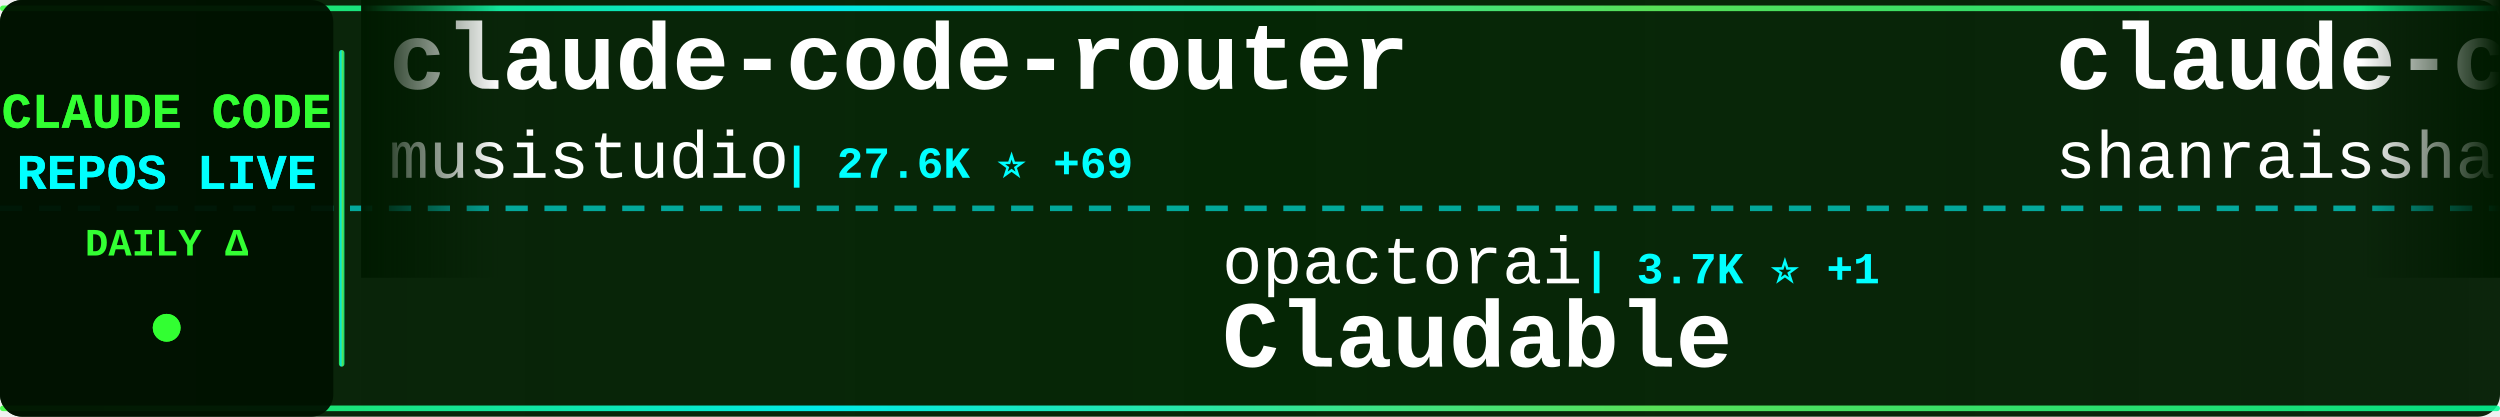
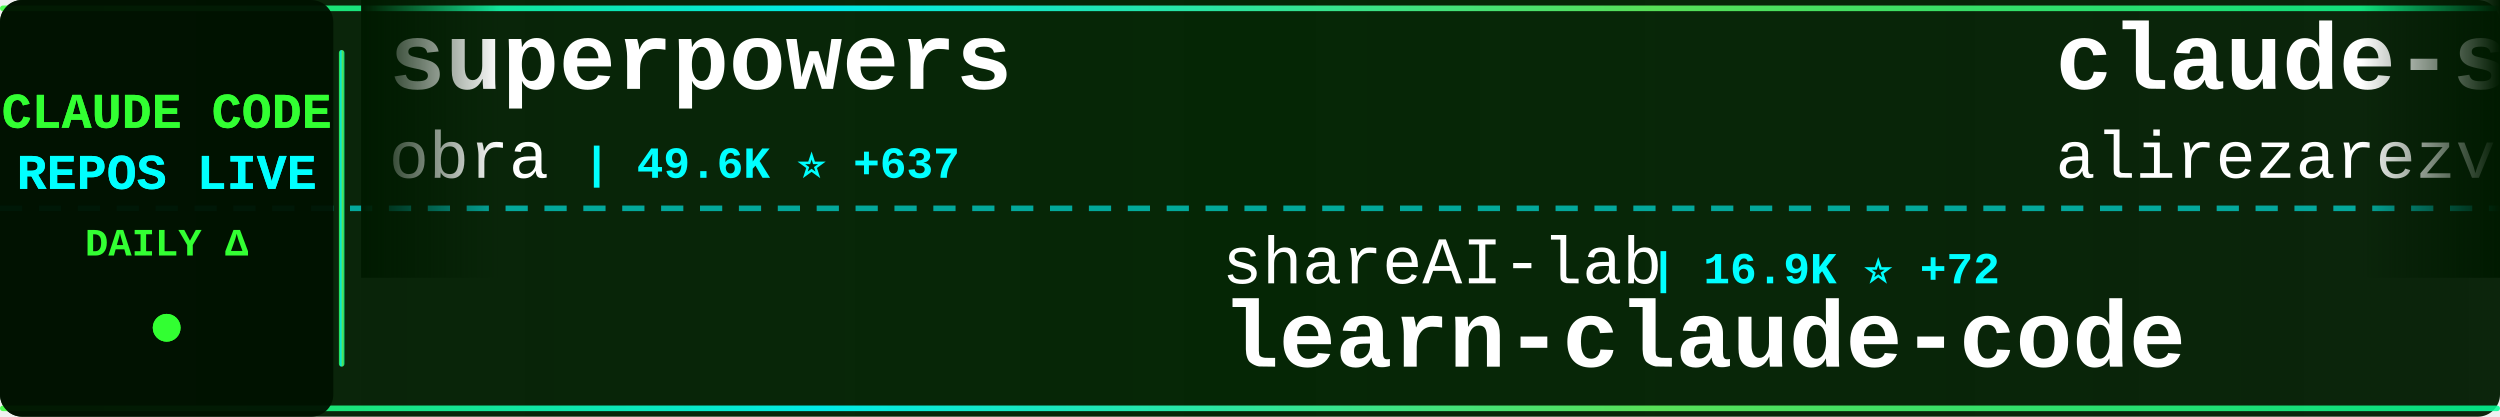
<svg xmlns="http://www.w3.org/2000/svg" width="900" height="150">
  <defs>
    <linearGradient id="tickerBg" x1="0%" y1="0%" x2="100%" y2="0%">
      <stop offset="0%" style="stop-color:#001a00;stop-opacity:0.95" />
      <stop offset="50%" style="stop-color:#002200;stop-opacity:0.98" />
      <stop offset="100%" style="stop-color:#001a00;stop-opacity:0.95" />
    </linearGradient>
    <linearGradient id="borderGrad" x1="0%" y1="0%" x2="100%" y2="0%">
      <stop offset="0%" style="stop-color:#33ff33;stop-opacity:0.85">
        <animate attributeName="stop-opacity" values="0.85;1;0.85" dur="2s" repeatCount="indefinite" />
      </stop>
      <stop offset="33%" style="stop-color:#00ffff;stop-opacity:0.9">
        <animate attributeName="stop-opacity" values="0.9;1;0.9" dur="2.2s" repeatCount="indefinite" />
      </stop>
      <stop offset="66%" style="stop-color:#66ff66;stop-opacity:0.85">
        <animate attributeName="stop-opacity" values="0.85;1;0.85" dur="1.8s" repeatCount="indefinite" />
      </stop>
      <stop offset="100%" style="stop-color:#00ff99;stop-opacity:0.85">
        <animate attributeName="stop-opacity" values="0.85;1;0.85" dur="2s" repeatCount="indefinite" />
      </stop>
    </linearGradient>
    <filter id="textGlow">
      <feGaussianBlur stdDeviation="0.1" result="coloredBlur" />
      <feMerge>
        <feMergeNode in="coloredBlur" />
        <feMergeNode in="SourceGraphic" />
      </feMerge>
    </filter>
    <filter id="metricGlow">
      <feGaussianBlur stdDeviation="0.2" result="coloredBlur" />
      <feMerge>
        <feMergeNode in="coloredBlur" />
        <feMergeNode in="SourceGraphic" />
      </feMerge>
    </filter>
    <linearGradient id="leftFade" x1="0%" y1="0%" x2="100%" y2="0%">
      <stop offset="0%" style="stop-color:#001a00;stop-opacity:1" />
      <stop offset="100%" style="stop-color:#001a00;stop-opacity:0" />
    </linearGradient>
    <linearGradient id="rightFade" x1="0%" y1="0%" x2="100%" y2="0%">
      <stop offset="0%" style="stop-color:#001a00;stop-opacity:0" />
      <stop offset="100%" style="stop-color:#001a00;stop-opacity:1" />
    </linearGradient>
  </defs>
  <rect width="900" height="150" fill="url(#tickerBg)" rx="8" />
  <rect x="0" y="2" width="900" height="2" fill="url(#borderGrad)" rx="1" />
  <rect x="0" y="146" width="900" height="2" fill="url(#borderGrad)" rx="1" />
  <line x1="0" y1="75" x2="900" y2="75" stroke="#00ffff" stroke-width="2" stroke-dasharray="8 6" opacity="0.6" />
  <rect x="0" y="0" width="120" height="150" fill="#001100" opacity="0.95" rx="8" />
  <text x="60" y="46" font-family="'Courier New', monospace" font-size="18" font-weight="bold" fill="#33ff33" text-anchor="middle" filter="url(#textGlow)">
    CLAUDE CODE
  </text>
  <text x="60" y="68" font-family="'Courier New', monospace" font-size="18" font-weight="bold" fill="#00ffff" text-anchor="middle" filter="url(#textGlow)">
    REPOS LIVE
  </text>
  <text x="60" y="92" font-family="'Courier New', monospace" font-size="14" font-weight="bold" fill="#33ff33" text-anchor="middle">
    DAILY Δ
  </text>
  <circle cx="60" cy="118" r="5" fill="#33ff33" filter="url(#metricGlow)">
    <animate attributeName="r" values="4;6;4" dur="1.5s" repeatCount="indefinite" />
    <animate attributeName="opacity" values="0.6;1;0.6" dur="1.5s" repeatCount="indefinite" />
  </circle>
  <rect x="122" y="18" width="2" height="114" fill="url(#borderGrad)" rx="1" />
  <clipPath id="tickerClip">
    <rect x="130" y="0" width="770" height="150" />
  </clipPath>
  <g clip-path="url(#tickerClip)">
    <g id="tickerItems">
      <animateTransform attributeName="transform" attributeType="XML" type="translate" from="0 0" to="-3000 0" dur="54s" repeatCount="indefinite" />
      <g transform="translate(0, 0)">
-         <text x="140" y="32" font-family="'Courier New', monospace" font-size="34" font-weight="bold" fill="#ffffff">claude-code-router</text>
-         <text x="140" y="64" font-family="'Courier New', monospace" font-size="24" font-weight="normal" fill="#ffffff" opacity="1.0">musistudio</text>
-         <text x="282" y="64" font-family="'Courier New', monospace" font-size="16" font-weight="bold" fill="#00ffff"> | 27.6K ⭐ +69</text>
+         <text x="140" y="32" font-family="'Courier New', monospace" font-size="34" font-weight="bold" fill="#ffffff">superpowers</text>
+         <text x="140" y="64" font-family="'Courier New', monospace" font-size="24" font-weight="normal" fill="#ffffff" opacity="1.0">obra</text>
+         <text x="210" y="64" font-family="'Courier New', monospace" font-size="16" font-weight="bold" fill="#00ffff"> | 49.6K ⭐ +637</text>
      </g>
      <g transform="translate(300, 0)">
-         <text x="140" y="102" font-family="'Courier New', monospace" font-size="24" font-weight="normal" fill="#ffffff" opacity="1.0">opactorai</text>
-         <text x="270" y="102" font-family="'Courier New', monospace" font-size="16" font-weight="bold" fill="#00ffff"> | 3.7K ⭐ +1</text>
-         <text x="140" y="132" font-family="'Courier New', monospace" font-size="34" font-weight="bold" fill="#ffffff">Claudable</text>
+         <text x="140" y="102" font-family="'Courier New', monospace" font-size="24" font-weight="normal" fill="#ffffff" opacity="1.0">shareAI-lab</text>
+         <text x="294" y="102" font-family="'Courier New', monospace" font-size="16" font-weight="bold" fill="#00ffff"> | 16.9K ⭐ +72</text>
+         <text x="140" y="132" font-family="'Courier New', monospace" font-size="34" font-weight="bold" fill="#ffffff">learn-claude-code</text>
      </g>
      <g transform="translate(600, 0)">
+         <text x="140" y="32" font-family="'Courier New', monospace" font-size="34" font-weight="bold" fill="#ffffff">claude-skills</text>
+         <text x="140" y="64" font-family="'Courier New', monospace" font-size="24" font-weight="normal" fill="#ffffff" opacity="1.0">alirezarezvani</text>
+         <text x="330" y="64" font-family="'Courier New', monospace" font-size="16" font-weight="bold" fill="#00ffff"> | 1.7K ⭐ +19</text>
+       </g>
+       <g transform="translate(900, 0)">
+         <text x="140" y="102" font-family="'Courier New', monospace" font-size="24" font-weight="normal" fill="#ffffff" opacity="1.0">snarktank</text>
+         <text x="270" y="102" font-family="'Courier New', monospace" font-size="16" font-weight="bold" fill="#00ffff"> | 10.0K ⭐ +109</text>
+         <text x="140" y="132" font-family="'Courier New', monospace" font-size="34" font-weight="bold" fill="#ffffff">ralph</text>
+       </g>
+       <g transform="translate(1200, 0)">
+         <text x="140" y="32" font-family="'Courier New', monospace" font-size="34" font-weight="bold" fill="#ffffff">claude-code-spec-workflo...</text>
+         <text x="140" y="64" font-family="'Courier New', monospace" font-size="24" font-weight="normal" fill="#ffffff" opacity="1.0">Pimzino</text>
+         <text x="246" y="64" font-family="'Courier New', monospace" font-size="16" font-weight="bold" fill="#00ffff"> | 3.4K ⭐ +2</text>
+       </g>
+       <g transform="translate(1500, 0)">
+         <text x="140" y="102" font-family="'Courier New', monospace" font-size="24" font-weight="normal" fill="#ffffff" opacity="1.0">winfunc</text>
+         <text x="246" y="102" font-family="'Courier New', monospace" font-size="16" font-weight="bold" fill="#00ffff"> | 20.5K ⭐ +22</text>
+         <text x="140" y="132" font-family="'Courier New', monospace" font-size="34" font-weight="bold" fill="#ffffff">opcode</text>
+       </g>
+       <g transform="translate(1800, 0)">
+         <text x="140" y="32" font-family="'Courier New', monospace" font-size="34" font-weight="bold" fill="#ffffff">my-claude-code-setup</text>
+         <text x="140" y="64" font-family="'Courier New', monospace" font-size="24" font-weight="normal" fill="#ffffff" opacity="1.0">centminmod</text>
+         <text x="282" y="64" font-family="'Courier New', monospace" font-size="16" font-weight="bold" fill="#00ffff"> | 1.8K ⭐ +10</text>
+       </g>
+       <g transform="translate(2100, 0)">
+         <text x="140" y="102" font-family="'Courier New', monospace" font-size="24" font-weight="normal" fill="#ffffff" opacity="1.0">Cranot</text>
+         <text x="234" y="102" font-family="'Courier New', monospace" font-size="16" font-weight="bold" fill="#00ffff"> | 2.4K ⭐ +4</text>
+         <text x="140" y="132" font-family="'Courier New', monospace" font-size="34" font-weight="bold" fill="#ffffff">claude-code-guide</text>
+       </g>
+       <g transform="translate(2400, 0)">
        <text x="140" y="32" font-family="'Courier New', monospace" font-size="34" font-weight="bold" fill="#ffffff">claude-code-best-practic...</text>
        <text x="140" y="64" font-family="'Courier New', monospace" font-size="24" font-weight="normal" fill="#ffffff" opacity="1.0">shanraisshan</text>
-         <text x="306" y="64" font-family="'Courier New', monospace" font-size="16" font-weight="bold" fill="#00ffff"> | 2.3K ⭐ +107</text>
-       </g>
-       <g transform="translate(900, 0)">
-         <text x="140" y="102" font-family="'Courier New', monospace" font-size="24" font-weight="normal" fill="#ffffff" opacity="1.0">MadAppGang</text>
-         <text x="282" y="102" font-family="'Courier New', monospace" font-size="16" font-weight="bold" fill="#00ffff"> | 225 ⭐ +1</text>
-         <text x="140" y="132" font-family="'Courier New', monospace" font-size="34" font-weight="bold" fill="#ffffff">claude-code</text>
-       </g>
-       <g transform="translate(1200, 0)">
-         <text x="140" y="32" font-family="'Courier New', monospace" font-size="34" font-weight="bold" fill="#ffffff">claude-code.nvim</text>
-         <text x="140" y="64" font-family="'Courier New', monospace" font-size="24" font-weight="normal" fill="#ffffff" opacity="1.0">greggh</text>
-         <text x="234" y="64" font-family="'Courier New', monospace" font-size="16" font-weight="bold" fill="#00ffff"> | 1.8K ⭐ +2</text>
-       </g>
-       <g transform="translate(1500, 0)">
-         <text x="140" y="102" font-family="'Courier New', monospace" font-size="24" font-weight="normal" fill="#ffffff" opacity="1.0">disler</text>
-         <text x="234" y="102" font-family="'Courier New', monospace" font-size="16" font-weight="bold" fill="#00ffff"> | 2.9K ⭐ +94</text>
-         <text x="140" y="132" font-family="'Courier New', monospace" font-size="34" font-weight="bold" fill="#ffffff">claude-code-hooks-master...</text>
-       </g>
-       <g transform="translate(1800, 0)">
-         <text x="140" y="32" font-family="'Courier New', monospace" font-size="34" font-weight="bold" fill="#ffffff">vibe-coding</text>
-         <text x="140" y="64" font-family="'Courier New', monospace" font-size="24" font-weight="normal" fill="#ffffff" opacity="1.0">EnzeD</text>
-         <text x="222" y="64" font-family="'Courier New', monospace" font-size="16" font-weight="bold" fill="#00ffff"> | 3.9K ⭐ +3</text>
-       </g>
-       <g transform="translate(2100, 0)">
-         <text x="140" y="102" font-family="'Courier New', monospace" font-size="24" font-weight="normal" fill="#ffffff" opacity="1.0">21st-dev</text>
-         <text x="258" y="102" font-family="'Courier New', monospace" font-size="16" font-weight="bold" fill="#00ffff"> | 4.9K ⭐ +9</text>
-         <text x="140" y="132" font-family="'Courier New', monospace" font-size="34" font-weight="bold" fill="#ffffff">1code</text>
-       </g>
-       <g transform="translate(2400, 0)">
-         <text x="140" y="32" font-family="'Courier New', monospace" font-size="34" font-weight="bold" fill="#ffffff">vibe-kanban</text>
-         <text x="140" y="64" font-family="'Courier New', monospace" font-size="24" font-weight="normal" fill="#ffffff" opacity="1.0">BloopAI</text>
-         <text x="246" y="64" font-family="'Courier New', monospace" font-size="16" font-weight="bold" fill="#00ffff"> | 21.0K ⭐ +68</text>
+         <text x="306" y="64" font-family="'Courier New', monospace" font-size="16" font-weight="bold" fill="#00ffff"> | 2.3K ⭐ +95</text>
      </g>
      <g transform="translate(2700, 0)">
-         <text x="140" y="102" font-family="'Courier New', monospace" font-size="24" font-weight="normal" fill="#ffffff" opacity="1.0">0xfurai</text>
-         <text x="246" y="102" font-family="'Courier New', monospace" font-size="16" font-weight="bold" fill="#00ffff"> | 696 ⭐ +2</text>
-         <text x="140" y="132" font-family="'Courier New', monospace" font-size="34" font-weight="bold" fill="#ffffff">claude-code-subagents</text>
+         <text x="140" y="102" font-family="'Courier New', monospace" font-size="24" font-weight="normal" fill="#ffffff" opacity="1.0">manzaltu</text>
+         <text x="258" y="102" font-family="'Courier New', monospace" font-size="16" font-weight="bold" fill="#00ffff"> | 1.3K ⭐ +1</text>
+         <text x="140" y="132" font-family="'Courier New', monospace" font-size="34" font-weight="bold" fill="#ffffff">claude-code-ide.el</text>
      </g>
      <g transform="translate(3000, 0)">
-         <text x="140" y="32" font-family="'Courier New', monospace" font-size="34" font-weight="bold" fill="#ffffff">claude-code-router</text>
-         <text x="140" y="64" font-family="'Courier New', monospace" font-size="24" font-weight="normal" fill="#ffffff" opacity="1.0">musistudio</text>
-         <text x="282" y="64" font-family="'Courier New', monospace" font-size="16" font-weight="bold" fill="#00ffff"> | 27.6K ⭐ +69</text>
+         <text x="140" y="32" font-family="'Courier New', monospace" font-size="34" font-weight="bold" fill="#ffffff">superpowers</text>
+         <text x="140" y="64" font-family="'Courier New', monospace" font-size="24" font-weight="normal" fill="#ffffff" opacity="1.0">obra</text>
+         <text x="210" y="64" font-family="'Courier New', monospace" font-size="16" font-weight="bold" fill="#00ffff"> | 49.6K ⭐ +637</text>
      </g>
      <g transform="translate(3300, 0)">
-         <text x="140" y="102" font-family="'Courier New', monospace" font-size="24" font-weight="normal" fill="#ffffff" opacity="1.0">opactorai</text>
-         <text x="270" y="102" font-family="'Courier New', monospace" font-size="16" font-weight="bold" fill="#00ffff"> | 3.7K ⭐ +1</text>
-         <text x="140" y="132" font-family="'Courier New', monospace" font-size="34" font-weight="bold" fill="#ffffff">Claudable</text>
+         <text x="140" y="102" font-family="'Courier New', monospace" font-size="24" font-weight="normal" fill="#ffffff" opacity="1.0">shareAI-lab</text>
+         <text x="294" y="102" font-family="'Courier New', monospace" font-size="16" font-weight="bold" fill="#00ffff"> | 16.9K ⭐ +72</text>
+         <text x="140" y="132" font-family="'Courier New', monospace" font-size="34" font-weight="bold" fill="#ffffff">learn-claude-code</text>
      </g>
      <g transform="translate(3600, 0)">
-         <text x="140" y="32" font-family="'Courier New', monospace" font-size="34" font-weight="bold" fill="#ffffff">claude-code-best-practic...</text>
-         <text x="140" y="64" font-family="'Courier New', monospace" font-size="24" font-weight="normal" fill="#ffffff" opacity="1.0">shanraisshan</text>
-         <text x="306" y="64" font-family="'Courier New', monospace" font-size="16" font-weight="bold" fill="#00ffff"> | 2.3K ⭐ +107</text>
+         <text x="140" y="32" font-family="'Courier New', monospace" font-size="34" font-weight="bold" fill="#ffffff">claude-skills</text>
+         <text x="140" y="64" font-family="'Courier New', monospace" font-size="24" font-weight="normal" fill="#ffffff" opacity="1.0">alirezarezvani</text>
+         <text x="330" y="64" font-family="'Courier New', monospace" font-size="16" font-weight="bold" fill="#00ffff"> | 1.7K ⭐ +19</text>
      </g>
      <g transform="translate(3900, 0)">
-         <text x="140" y="102" font-family="'Courier New', monospace" font-size="24" font-weight="normal" fill="#ffffff" opacity="1.0">MadAppGang</text>
-         <text x="282" y="102" font-family="'Courier New', monospace" font-size="16" font-weight="bold" fill="#00ffff"> | 225 ⭐ +1</text>
-         <text x="140" y="132" font-family="'Courier New', monospace" font-size="34" font-weight="bold" fill="#ffffff">claude-code</text>
+         <text x="140" y="102" font-family="'Courier New', monospace" font-size="24" font-weight="normal" fill="#ffffff" opacity="1.0">snarktank</text>
+         <text x="270" y="102" font-family="'Courier New', monospace" font-size="16" font-weight="bold" fill="#00ffff"> | 10.0K ⭐ +109</text>
+         <text x="140" y="132" font-family="'Courier New', monospace" font-size="34" font-weight="bold" fill="#ffffff">ralph</text>
      </g>
    </g>
  </g>
  <rect x="130" y="0" width="50" height="100" fill="url(#leftFade)" />
  <rect x="850" y="0" width="50" height="100" fill="url(#rightFade)" />
</svg>
